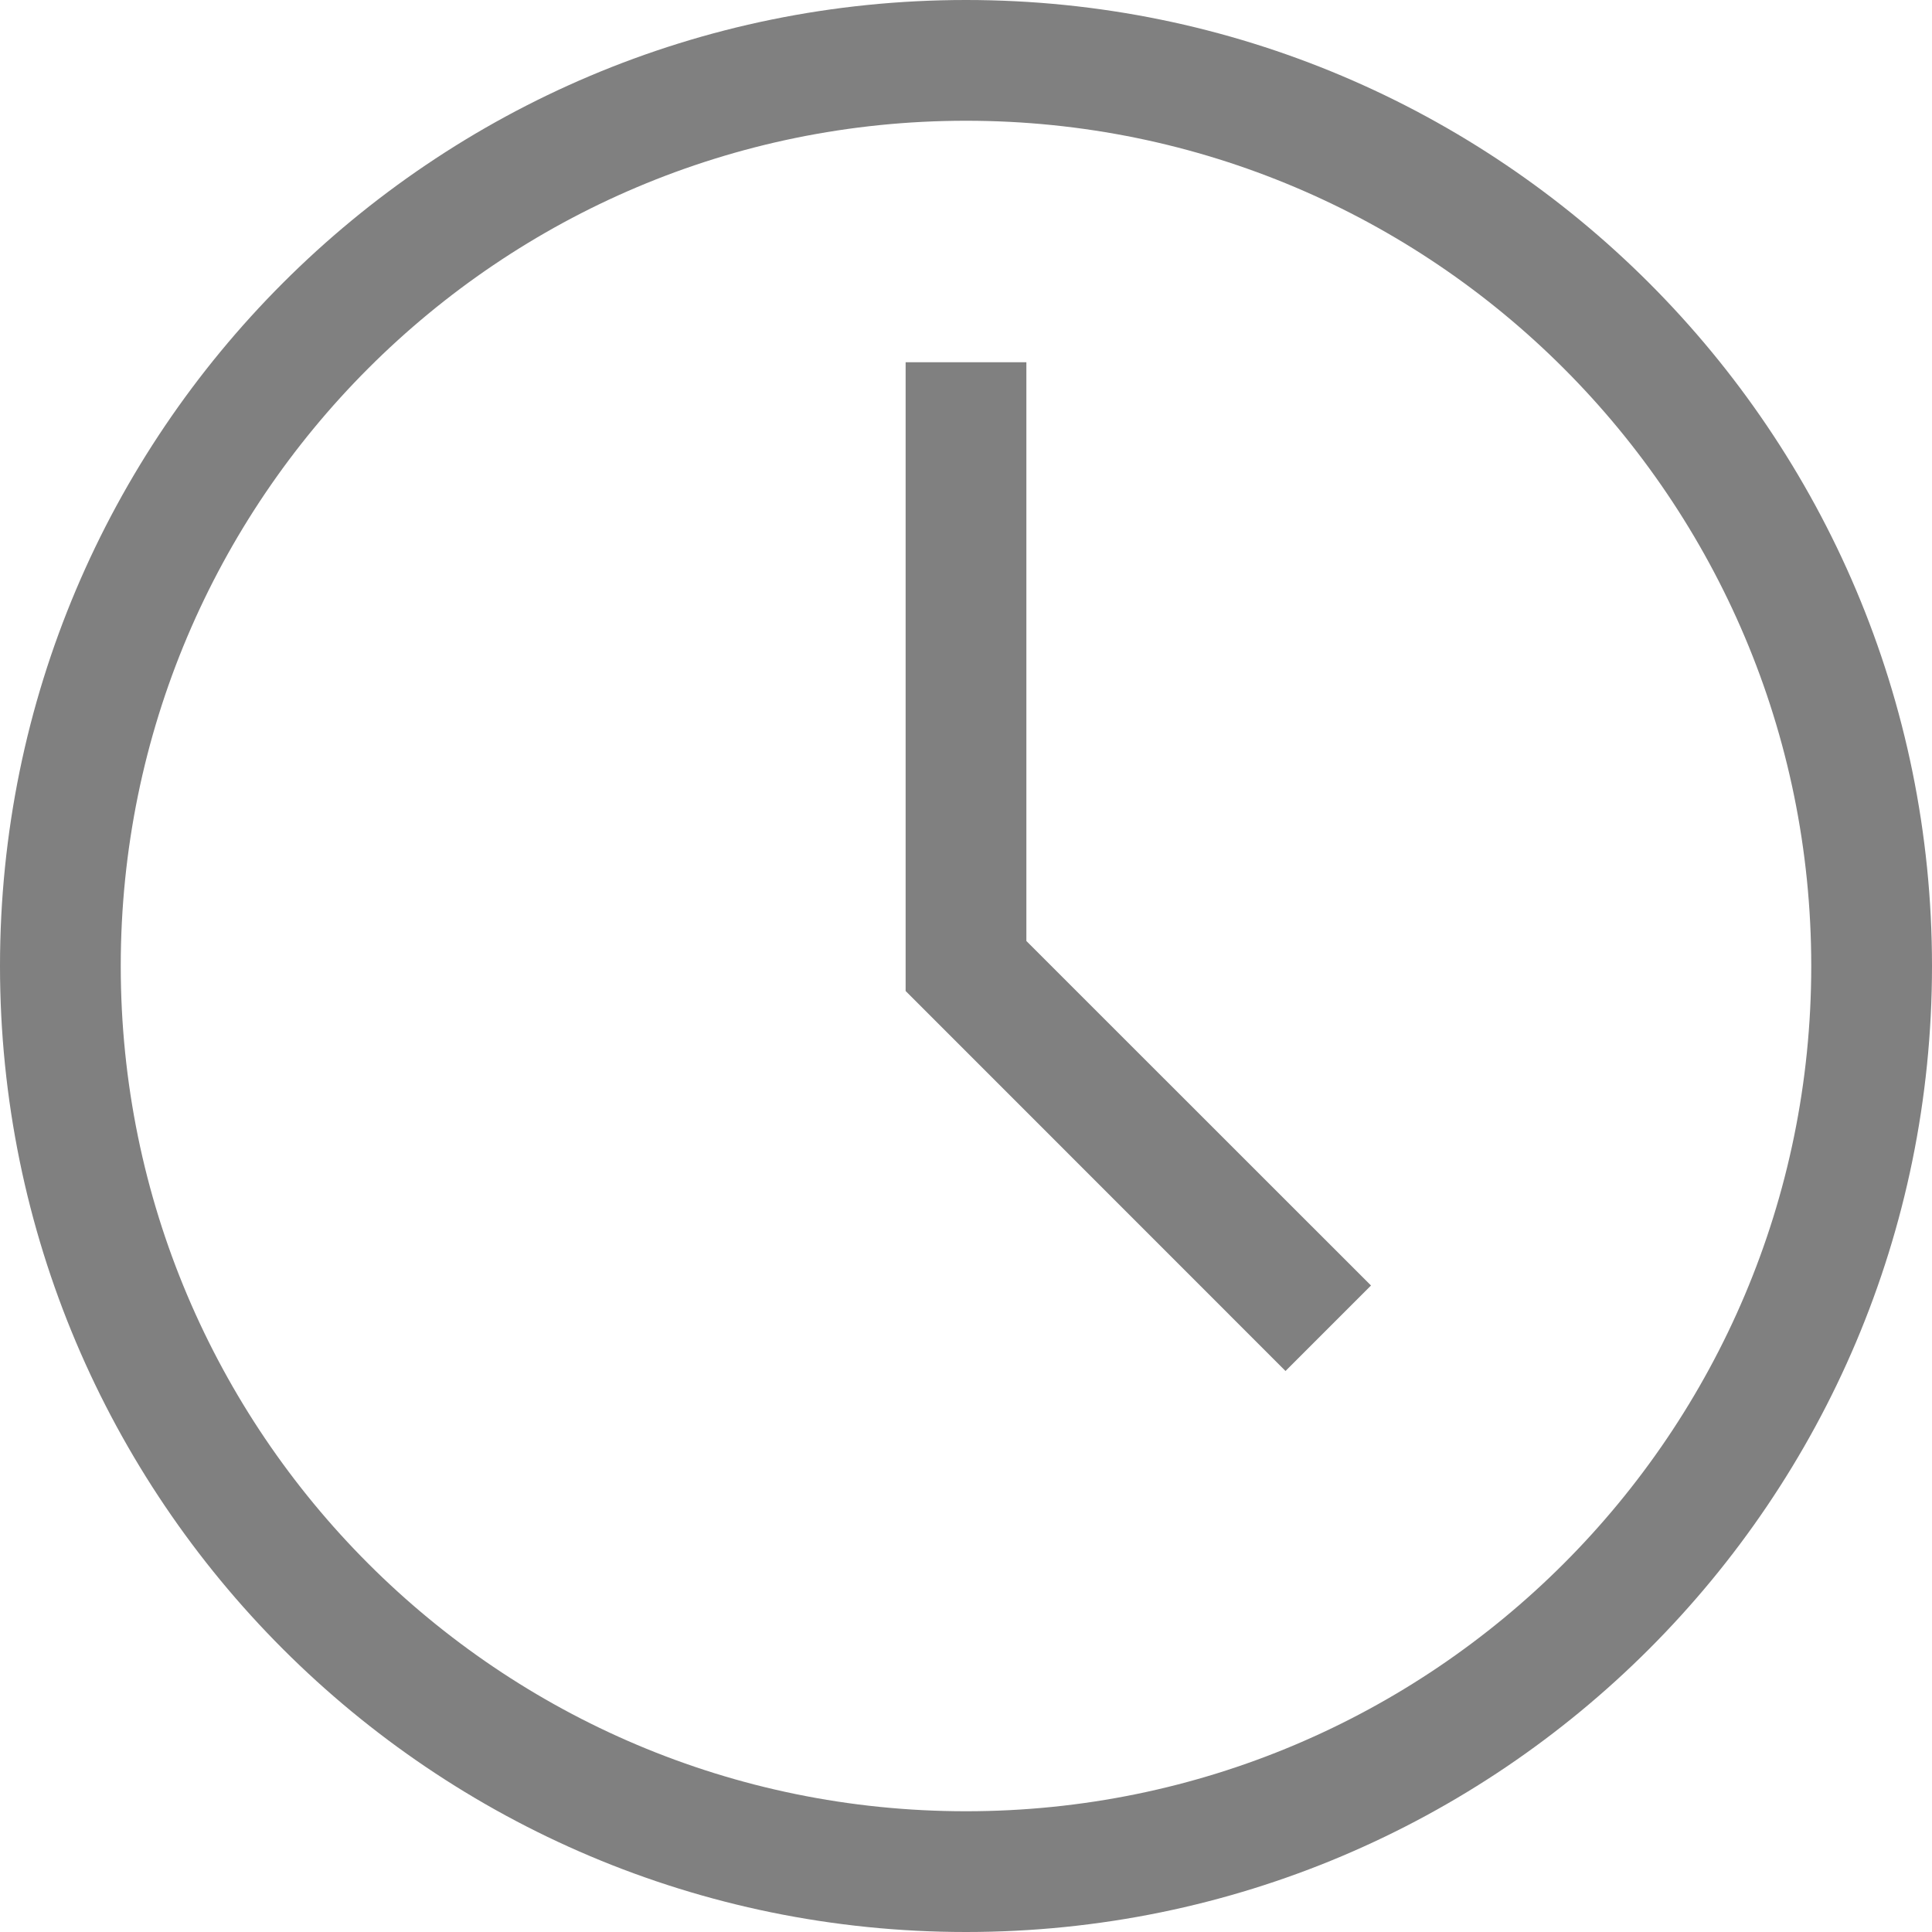
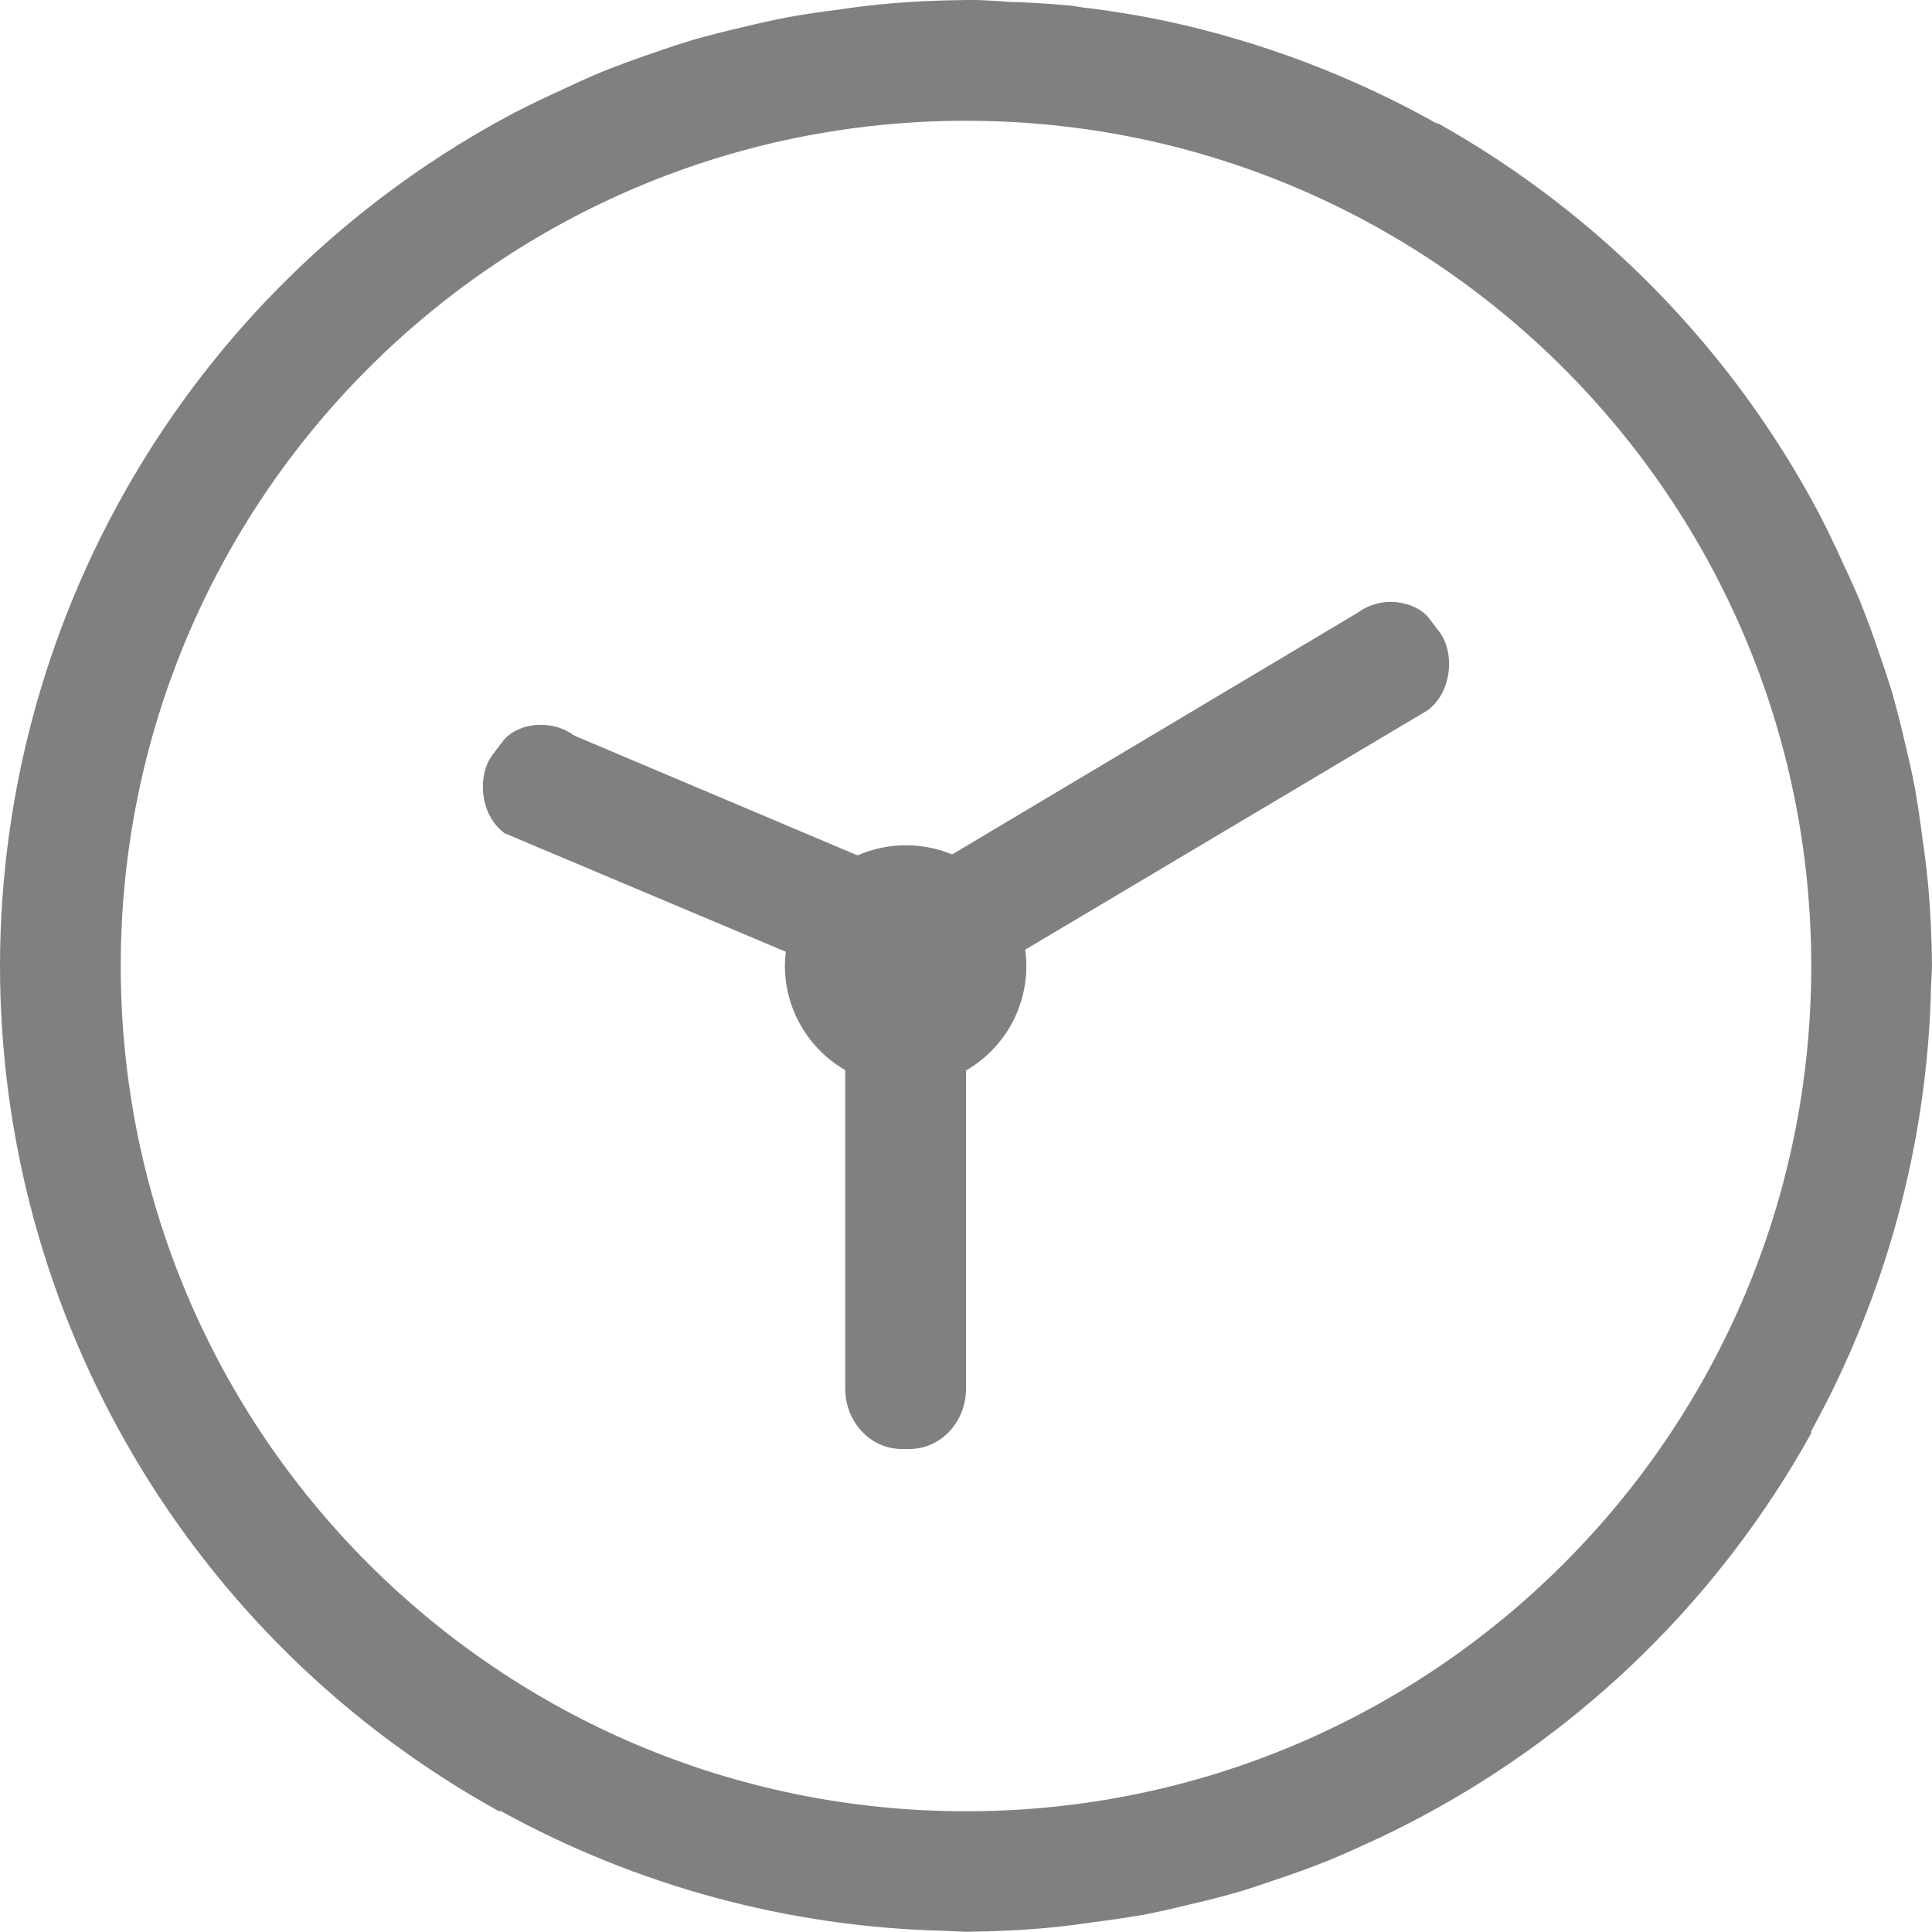
- <svg xmlns="http://www.w3.org/2000/svg" width="16" height="16">
-   <g transform="translate(-652 -180)">
-     <path fill="#808080" fill-rule="evenodd" d="M659.5 183v5.207l3.146 3.147.708-.708-2.854-2.853V183z" color="#000" font-family="sans-serif" font-weight="400" overflow="visible" />
-     <path fill="#808080" d="M660 180a8 8 0 0 0-8 8 8 8 0 0 0 8 8 8 8 0 0 0 8-8 8 8 0 0 0-8-8zm0 1a7 7 0 0 1 7 7 7 7 0 0 1-7 7 7 7 0 0 1-7-7 7 7 0 0 1 7-7z" />
+ <svg xmlns="http://www.w3.org/2000/svg" width="16" height="16" version="1.1">
+   <g transform="translate(-632,-219.9999)">
+     <path d="m 640,220 c -0.233,0.002 -0.467,0.013 -0.699,0.035 -0.12,0.012 -0.24,0.027 -0.359,0.045 -0.139,0.017 -0.278,0.038 -0.416,0.062 -0.124,0.024 -0.248,0.052 -0.371,0.082 -0.141,0.032 -0.281,0.068 -0.42,0.107 -0.109,0.034 -0.217,0.069 -0.324,0.107 -0.146,0.049 -0.291,0.103 -0.434,0.16 -0.107,0.045 -0.213,0.093 -0.318,0.143 -0.133,0.06 -0.263,0.123 -0.393,0.189 -2.622,1.384 -4.263,4.104 -4.266,7.068 3.8e-4,2.911 1.582,5.592 4.129,7 h 0.018 c 1.127,0.621 2.387,0.962 3.674,0.992 0.06,0.003 0.12,0.006 0.18,0.008 0.233,-0.002 0.467,-0.013 0.699,-0.035 0.12,-0.012 0.24,-0.027 0.359,-0.045 0.139,-0.017 0.278,-0.038 0.416,-0.062 0.118,-0.023 0.235,-0.049 0.352,-0.078 0.155,-0.035 0.309,-0.075 0.461,-0.119 0.086,-0.027 0.172,-0.056 0.258,-0.086 0.163,-0.053 0.324,-0.112 0.482,-0.176 0.098,-0.041 0.195,-0.084 0.291,-0.129 0.151,-0.068 0.299,-0.141 0.445,-0.219 1.363,-0.725 2.487,-1.83 3.236,-3.18 v -0.018 c 0.621,-1.127 0.962,-2.387 0.992,-3.674 0.003,-0.06 0.006,-0.12 0.008,-0.18 -0.002,-0.233 -0.013,-0.467 -0.035,-0.699 -0.012,-0.12 -0.027,-0.24 -0.045,-0.359 -0.017,-0.139 -0.038,-0.278 -0.062,-0.416 -0.024,-0.124 -0.052,-0.248 -0.082,-0.371 -0.032,-0.141 -0.068,-0.281 -0.107,-0.42 -0.034,-0.109 -0.069,-0.217 -0.107,-0.324 -0.049,-0.146 -0.103,-0.291 -0.16,-0.434 -0.045,-0.107 -0.093,-0.213 -0.143,-0.318 -0.06,-0.133 -0.123,-0.263 -0.189,-0.393 -0.719,-1.361 -1.816,-2.487 -3.158,-3.24 -0.006,-1.1e-4 -0.01,-0.002 -0.016,-0.002 -0.699,-0.392 -1.453,-0.677 -2.236,-0.846 -0.229,-0.048 -0.459,-0.086 -0.691,-0.113 -0.033,-0.005 -0.065,-0.011 -0.098,-0.016 h -0.012 c -0.168,-0.016 -0.337,-0.026 -0.506,-0.031 -0.118,-0.009 -0.234,-0.015 -0.352,-0.018 z m 0,1 a 7,7 0 0 1 7,7 7,7 0 0 1 -7,7 7,7 0 0 1 -7,-7 7,7 0 0 1 7,-7 z m 3.578,3.988 c -0.109,-0.013 -0.231,0.01 -0.334,0.086 l -3.359,2.002 c -0.122,-0.051 -0.253,-0.076 -0.385,-0.076 -0.137,3e-4 -0.273,0.029 -0.398,0.084 l -2.346,-0.992 c -0.206,-0.152 -0.487,-0.094 -0.592,0.047 l -0.086,0.113 c -0.127,0.17 -0.106,0.496 0.1,0.648 l 2.33,0.982 c -0.005,0.039 -0.007,0.078 -0.008,0.117 9.8e-4,0.356 0.191,0.685 0.5,0.863 V 231.5 c 0,0.277 0.209,0.5 0.469,0.5 h 0.062 c 0.26,0 0.469,-0.223 0.469,-0.5 v -2.635 c 0.309,-0.178 0.5,-0.508 0.5,-0.865 0,-0.045 -0.004,-0.09 -0.01,-0.135 l 3.332,-1.982 c 0.206,-0.152 0.226,-0.479 0.1,-0.648 l -0.086,-0.113 c -0.052,-0.07 -0.149,-0.12 -0.258,-0.133 z" style="fill:#808080" />
  </g>
</svg>
